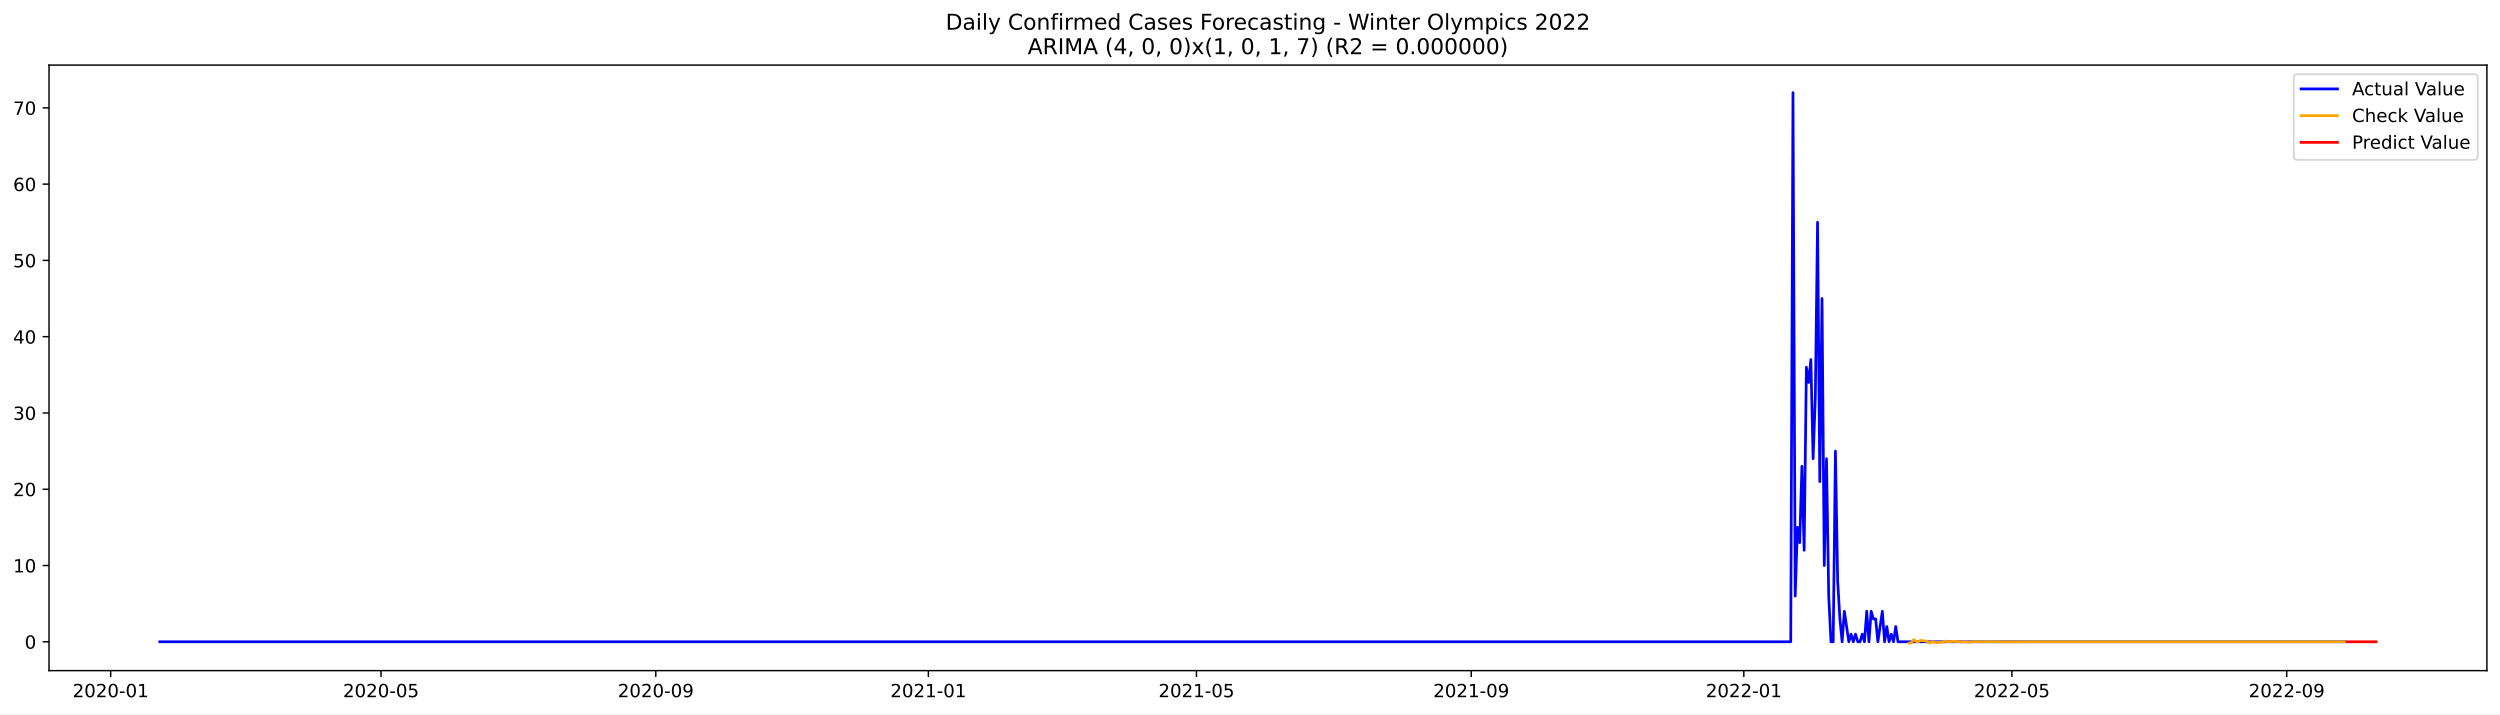
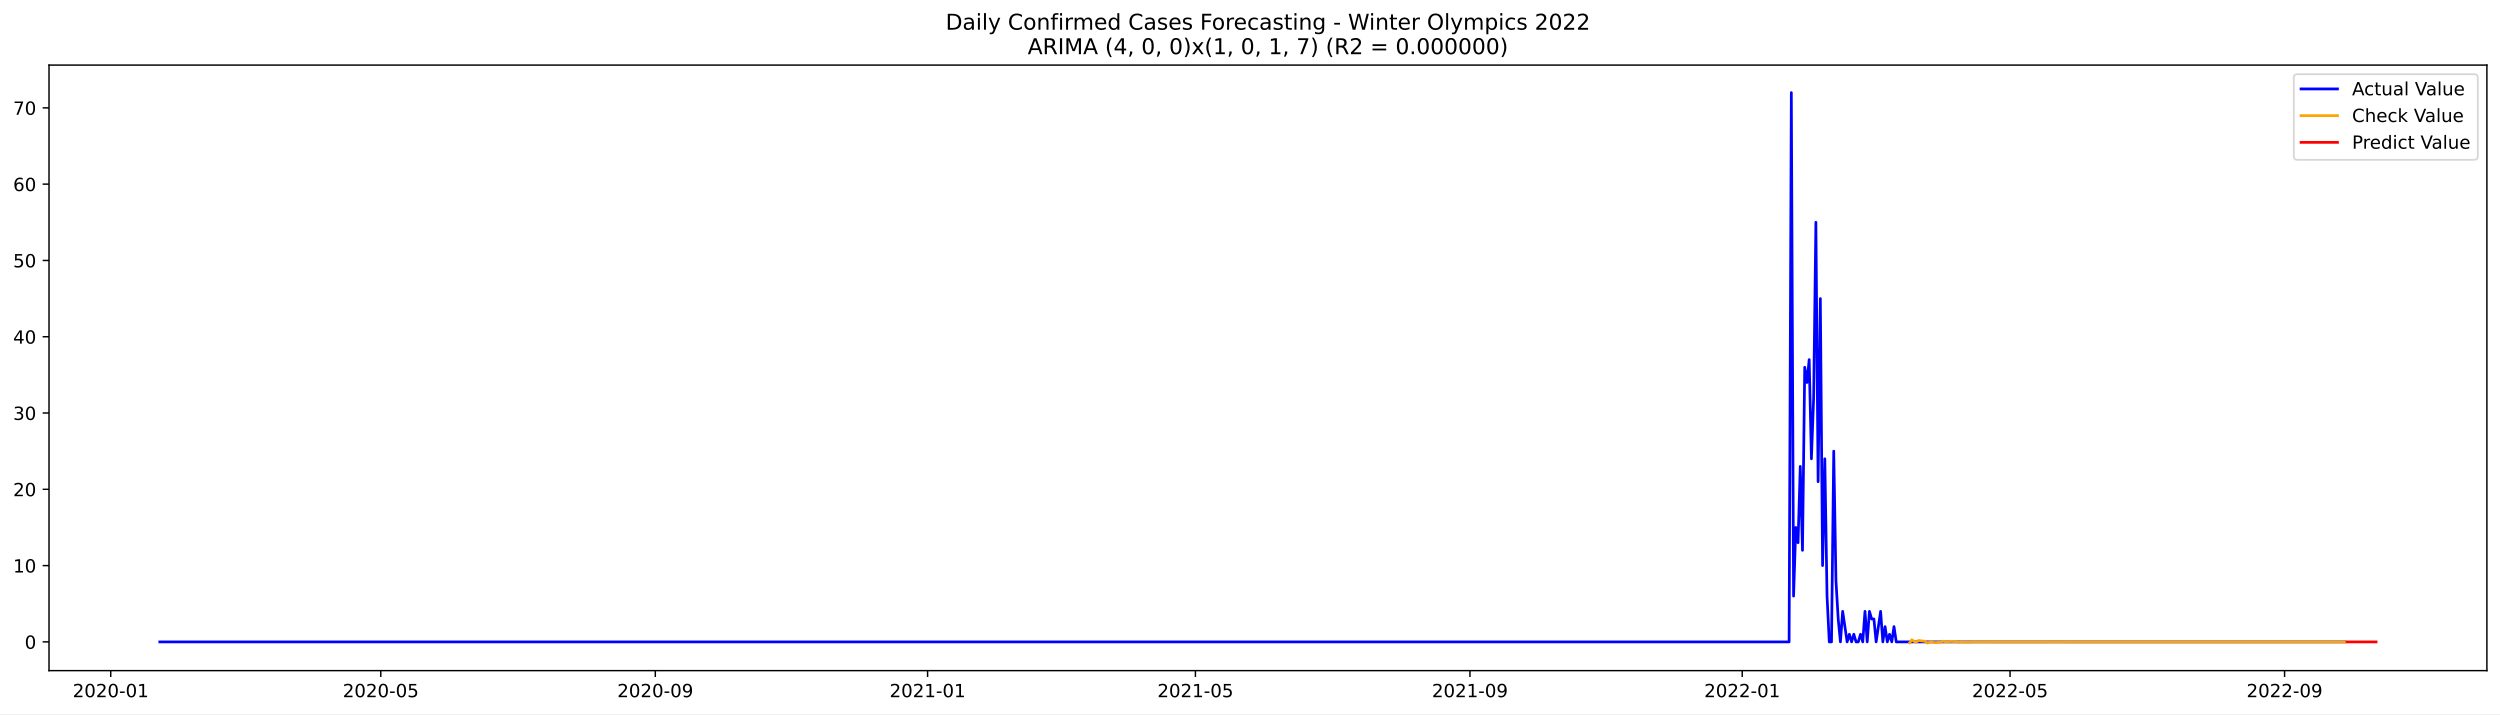
<svg xmlns="http://www.w3.org/2000/svg" xmlns:xlink="http://www.w3.org/1999/xlink" width="1373.325pt" height="392.274pt" viewBox="0 0 1373.325 392.274" version="1.1">
  <defs>
    <style type="text/css">*{stroke-linejoin: round; stroke-linecap: butt}</style>
  </defs>
  <g id="figure_1">
    <g id="patch_1">
      <path d="M 0 392.274  L 1373.325 392.274  L 1373.325 0  L 0 0  z " style="fill: #ffffff" />
    </g>
    <g id="axes_1">
      <g id="patch_2">
        <path d="M 26.925 368.396  L 1366.125 368.396  L 1366.125 35.755  L 26.925 35.755  z " style="fill: #ffffff" />
      </g>
      <g id="matplotlib.axis_1">
        <g id="xtick_1">
          <g id="line2d_1">
            <defs>
-               <path id="m268a7163e9" d="M 0 0  L 0 3.5  " style="stroke: #000000; stroke-width: 0.8" />
+               <path id="m9297138921" d="M 0 0  L 0 3.5  " style="stroke: #000000; stroke-width: 0.8" />
            </defs>
            <g>
-               <use xlink:href="#m268a7163e9" x="60.798" y="368.396" style="stroke: #000000; stroke-width: 0.8" />
+               <use xlink:href="#m9297138921" x="60.825" y="368.396" style="stroke: #000000; stroke-width: 0.8" />
            </g>
          </g>
          <g id="text_1">
-             <g transform="translate(39.90632 382.9939)scale(0.1 -0.1)">
+             <g transform="translate(39.93351 382.9939)scale(0.1 -0.1)">
              <defs>
                <path id="DejaVuSans-32" d="M 1228 531  L 3431 531  L 3431 0  L 469 0  L 469 531  Q 828 903 1448 1529  Q 2069 2156 2228 2338  Q 2531 2678 2651 2914  Q 2772 3150 2772 3378  Q 2772 3750 2511 3984  Q 2250 4219 1831 4219  Q 1534 4219 1204 4116  Q 875 4013 500 3803  L 500 4441  Q 881 4594 1212 4672  Q 1544 4750 1819 4750  Q 2544 4750 2975 4387  Q 3406 4025 3406 3419  Q 3406 3131 3298 2873  Q 3191 2616 2906 2266  Q 2828 2175 2409 1742  Q 1991 1309 1228 531  z " transform="scale(0.015625)" />
                <path id="DejaVuSans-30" d="M 2034 4250  Q 1547 4250 1301 3770  Q 1056 3291 1056 2328  Q 1056 1369 1301 889  Q 1547 409 2034 409  Q 2525 409 2770 889  Q 3016 1369 3016 2328  Q 3016 3291 2770 3770  Q 2525 4250 2034 4250  z M 2034 4750  Q 2819 4750 3233 4129  Q 3647 3509 3647 2328  Q 3647 1150 3233 529  Q 2819 -91 2034 -91  Q 1250 -91 836 529  Q 422 1150 422 2328  Q 422 3509 836 4129  Q 1250 4750 2034 4750  z " transform="scale(0.015625)" />
                <path id="DejaVuSans-2d" d="M 313 2009  L 1997 2009  L 1997 1497  L 313 1497  L 313 2009  z " transform="scale(0.015625)" />
                <path id="DejaVuSans-31" d="M 794 531  L 1825 531  L 1825 4091  L 703 3866  L 703 4441  L 1819 4666  L 2450 4666  L 2450 531  L 3481 531  L 3481 0  L 794 0  L 794 531  z " transform="scale(0.015625)" />
              </defs>
              <use xlink:href="#DejaVuSans-32" />
              <use xlink:href="#DejaVuSans-30" x="63.623" />
              <use xlink:href="#DejaVuSans-32" x="127.246" />
              <use xlink:href="#DejaVuSans-30" x="190.869" />
              <use xlink:href="#DejaVuSans-2d" x="254.492" />
              <use xlink:href="#DejaVuSans-30" x="290.576" />
              <use xlink:href="#DejaVuSans-31" x="354.199" />
            </g>
          </g>
        </g>
        <g id="xtick_2">
          <g id="line2d_2">
            <g>
-               <use xlink:href="#m268a7163e9" x="209.298" y="368.396" style="stroke: #000000; stroke-width: 0.8" />
+               <use xlink:href="#m9297138921" x="209.175" y="368.396" style="stroke: #000000; stroke-width: 0.8" />
            </g>
          </g>
          <g id="text_2">
-             <g transform="translate(188.4063 382.9939)scale(0.1 -0.1)">
+             <g transform="translate(188.284 382.9939)scale(0.1 -0.1)">
              <defs>
                <path id="DejaVuSans-35" d="M 691 4666  L 3169 4666  L 3169 4134  L 1269 4134  L 1269 2991  Q 1406 3038 1543 3061  Q 1681 3084 1819 3084  Q 2600 3084 3056 2656  Q 3513 2228 3513 1497  Q 3513 744 3044 326  Q 2575 -91 1722 -91  Q 1428 -91 1123 -41  Q 819 9 494 109  L 494 744  Q 775 591 1075 516  Q 1375 441 1709 441  Q 2250 441 2565 725  Q 2881 1009 2881 1497  Q 2881 1984 2565 2268  Q 2250 2553 1709 2553  Q 1456 2553 1204 2497  Q 953 2441 691 2322  L 691 4666  z " transform="scale(0.015625)" />
              </defs>
              <use xlink:href="#DejaVuSans-32" />
              <use xlink:href="#DejaVuSans-30" x="63.623" />
              <use xlink:href="#DejaVuSans-32" x="127.246" />
              <use xlink:href="#DejaVuSans-30" x="190.869" />
              <use xlink:href="#DejaVuSans-2d" x="254.492" />
              <use xlink:href="#DejaVuSans-30" x="290.576" />
              <use xlink:href="#DejaVuSans-35" x="354.199" />
            </g>
          </g>
        </g>
        <g id="xtick_3">
          <g id="line2d_3">
            <g>
-               <use xlink:href="#m268a7163e9" x="360.252" y="368.396" style="stroke: #000000; stroke-width: 0.8" />
+               <use xlink:href="#m9297138921" x="359.978" y="368.396" style="stroke: #000000; stroke-width: 0.8" />
            </g>
          </g>
          <g id="text_3">
-             <g transform="translate(339.3609 382.9939)scale(0.1 -0.1)">
+             <g transform="translate(339.0865 382.9939)scale(0.1 -0.1)">
              <defs>
                <path id="DejaVuSans-39" d="M 703 97  L 703 672  Q 941 559 1184 500  Q 1428 441 1663 441  Q 2288 441 2617 861  Q 2947 1281 2994 2138  Q 2813 1869 2534 1725  Q 2256 1581 1919 1581  Q 1219 1581 811 2004  Q 403 2428 403 3163  Q 403 3881 828 4315  Q 1253 4750 1959 4750  Q 2769 4750 3195 4129  Q 3622 3509 3622 2328  Q 3622 1225 3098 567  Q 2575 -91 1691 -91  Q 1453 -91 1209 -44  Q 966 3 703 97  z M 1959 2075  Q 2384 2075 2632 2365  Q 2881 2656 2881 3163  Q 2881 3666 2632 3958  Q 2384 4250 1959 4250  Q 1534 4250 1286 3958  Q 1038 3666 1038 3163  Q 1038 2656 1286 2365  Q 1534 2075 1959 2075  z " transform="scale(0.015625)" />
              </defs>
              <use xlink:href="#DejaVuSans-32" />
              <use xlink:href="#DejaVuSans-30" x="63.623" />
              <use xlink:href="#DejaVuSans-32" x="127.246" />
              <use xlink:href="#DejaVuSans-30" x="190.869" />
              <use xlink:href="#DejaVuSans-2d" x="254.492" />
              <use xlink:href="#DejaVuSans-30" x="290.576" />
              <use xlink:href="#DejaVuSans-39" x="354.199" />
            </g>
          </g>
        </g>
        <g id="xtick_4">
          <g id="line2d_4">
            <g>
-               <use xlink:href="#m268a7163e9" x="509.98" y="368.396" style="stroke: #000000; stroke-width: 0.8" />
+               <use xlink:href="#m9297138921" x="509.554" y="368.396" style="stroke: #000000; stroke-width: 0.8" />
            </g>
          </g>
          <g id="text_4">
-             <g transform="translate(489.0881 382.9939)scale(0.1 -0.1)">
+             <g transform="translate(488.663 382.9939)scale(0.1 -0.1)">
              <use xlink:href="#DejaVuSans-32" />
              <use xlink:href="#DejaVuSans-30" x="63.623" />
              <use xlink:href="#DejaVuSans-32" x="127.246" />
              <use xlink:href="#DejaVuSans-31" x="190.869" />
              <use xlink:href="#DejaVuSans-2d" x="254.492" />
              <use xlink:href="#DejaVuSans-30" x="290.576" />
              <use xlink:href="#DejaVuSans-31" x="354.199" />
            </g>
          </g>
        </g>
        <g id="xtick_5">
          <g id="line2d_5">
            <g>
-               <use xlink:href="#m268a7163e9" x="657.252" y="368.396" style="stroke: #000000; stroke-width: 0.8" />
+               <use xlink:href="#m9297138921" x="656.679" y="368.396" style="stroke: #000000; stroke-width: 0.8" />
            </g>
          </g>
          <g id="text_5">
-             <g transform="translate(636.3609 382.9939)scale(0.1 -0.1)">
+             <g transform="translate(635.7874 382.9939)scale(0.1 -0.1)">
              <use xlink:href="#DejaVuSans-32" />
              <use xlink:href="#DejaVuSans-30" x="63.623" />
              <use xlink:href="#DejaVuSans-32" x="127.246" />
              <use xlink:href="#DejaVuSans-31" x="190.869" />
              <use xlink:href="#DejaVuSans-2d" x="254.492" />
              <use xlink:href="#DejaVuSans-30" x="290.576" />
              <use xlink:href="#DejaVuSans-35" x="354.199" />
            </g>
          </g>
        </g>
        <g id="xtick_6">
          <g id="line2d_6">
            <g>
-               <use xlink:href="#m268a7163e9" x="808.207" y="368.396" style="stroke: #000000; stroke-width: 0.8" />
+               <use xlink:href="#m9297138921" x="807.481" y="368.396" style="stroke: #000000; stroke-width: 0.8" />
            </g>
          </g>
          <g id="text_6">
-             <g transform="translate(787.3154 382.9939)scale(0.1 -0.1)">
+             <g transform="translate(786.5899 382.9939)scale(0.1 -0.1)">
              <use xlink:href="#DejaVuSans-32" />
              <use xlink:href="#DejaVuSans-30" x="63.623" />
              <use xlink:href="#DejaVuSans-32" x="127.246" />
              <use xlink:href="#DejaVuSans-31" x="190.869" />
              <use xlink:href="#DejaVuSans-2d" x="254.492" />
              <use xlink:href="#DejaVuSans-30" x="290.576" />
              <use xlink:href="#DejaVuSans-39" x="354.199" />
            </g>
          </g>
        </g>
        <g id="xtick_7">
          <g id="line2d_7">
            <g>
-               <use xlink:href="#m268a7163e9" x="957.934" y="368.396" style="stroke: #000000; stroke-width: 0.8" />
+               <use xlink:href="#m9297138921" x="957.058" y="368.396" style="stroke: #000000; stroke-width: 0.8" />
            </g>
          </g>
          <g id="text_7">
-             <g transform="translate(937.0427 382.9939)scale(0.1 -0.1)">
+             <g transform="translate(936.1664 382.9939)scale(0.1 -0.1)">
              <use xlink:href="#DejaVuSans-32" />
              <use xlink:href="#DejaVuSans-30" x="63.623" />
              <use xlink:href="#DejaVuSans-32" x="127.246" />
              <use xlink:href="#DejaVuSans-32" x="190.869" />
              <use xlink:href="#DejaVuSans-2d" x="254.492" />
              <use xlink:href="#DejaVuSans-30" x="290.576" />
              <use xlink:href="#DejaVuSans-31" x="354.199" />
            </g>
          </g>
        </g>
        <g id="xtick_8">
          <g id="line2d_8">
            <g>
-               <use xlink:href="#m268a7163e9" x="1105.207" y="368.396" style="stroke: #000000; stroke-width: 0.8" />
+               <use xlink:href="#m9297138921" x="1104.182" y="368.396" style="stroke: #000000; stroke-width: 0.8" />
            </g>
          </g>
          <g id="text_8">
-             <g transform="translate(1084.315 382.9939)scale(0.1 -0.1)">
+             <g transform="translate(1083.291 382.9939)scale(0.1 -0.1)">
              <use xlink:href="#DejaVuSans-32" />
              <use xlink:href="#DejaVuSans-30" x="63.623" />
              <use xlink:href="#DejaVuSans-32" x="127.246" />
              <use xlink:href="#DejaVuSans-32" x="190.869" />
              <use xlink:href="#DejaVuSans-2d" x="254.492" />
              <use xlink:href="#DejaVuSans-30" x="290.576" />
              <use xlink:href="#DejaVuSans-35" x="354.199" />
            </g>
          </g>
        </g>
        <g id="xtick_9">
          <g id="line2d_9">
            <g>
-               <use xlink:href="#m268a7163e9" x="1256.161" y="368.396" style="stroke: #000000; stroke-width: 0.8" />
+               <use xlink:href="#m9297138921" x="1254.985" y="368.396" style="stroke: #000000; stroke-width: 0.8" />
            </g>
          </g>
          <g id="text_9">
-             <g transform="translate(1235.27 382.9939)scale(0.1 -0.1)">
+             <g transform="translate(1234.093 382.9939)scale(0.1 -0.1)">
              <use xlink:href="#DejaVuSans-32" />
              <use xlink:href="#DejaVuSans-30" x="63.623" />
              <use xlink:href="#DejaVuSans-32" x="127.246" />
              <use xlink:href="#DejaVuSans-32" x="190.869" />
              <use xlink:href="#DejaVuSans-2d" x="254.492" />
              <use xlink:href="#DejaVuSans-30" x="290.576" />
              <use xlink:href="#DejaVuSans-39" x="354.199" />
            </g>
          </g>
        </g>
      </g>
      <g id="matplotlib.axis_2">
        <g id="ytick_1">
          <g id="line2d_10">
            <defs>
-               <path id="mb156b4656b" d="M 0 0  L -3.5 0  " style="stroke: #000000; stroke-width: 0.8" />
+               <path id="m7c5bbe3d5b" d="M 0 0  L -3.5 0  " style="stroke: #000000; stroke-width: 0.8" />
            </defs>
            <g>
-               <use xlink:href="#mb156b4656b" x="26.925" y="352.552" style="stroke: #000000; stroke-width: 0.8" />
+               <use xlink:href="#m7c5bbe3d5b" x="26.925" y="352.602" style="stroke: #000000; stroke-width: 0.8" />
            </g>
          </g>
          <g id="text_10">
-             <g transform="translate(13.5625 356.3516)scale(0.1 -0.1)">
+             <g transform="translate(13.5625 356.4015)scale(0.1 -0.1)">
              <use xlink:href="#DejaVuSans-30" />
            </g>
          </g>
        </g>
        <g id="ytick_2">
          <g id="line2d_11">
            <g>
-               <use xlink:href="#mb156b4656b" x="26.925" y="310.653" style="stroke: #000000; stroke-width: 0.8" />
+               <use xlink:href="#m7c5bbe3d5b" x="26.925" y="310.696" style="stroke: #000000; stroke-width: 0.8" />
            </g>
          </g>
          <g id="text_11">
-             <g transform="translate(7.2 314.452)scale(0.1 -0.1)">
+             <g transform="translate(7.2 314.495)scale(0.1 -0.1)">
              <use xlink:href="#DejaVuSans-31" />
              <use xlink:href="#DejaVuSans-30" x="63.623" />
            </g>
          </g>
        </g>
        <g id="ytick_3">
          <g id="line2d_12">
            <g>
-               <use xlink:href="#mb156b4656b" x="26.925" y="268.753" style="stroke: #000000; stroke-width: 0.8" />
+               <use xlink:href="#m7c5bbe3d5b" x="26.925" y="268.789" style="stroke: #000000; stroke-width: 0.8" />
            </g>
          </g>
          <g id="text_12">
-             <g transform="translate(7.2 272.5525)scale(0.1 -0.1)">
+             <g transform="translate(7.2 272.5885)scale(0.1 -0.1)">
              <use xlink:href="#DejaVuSans-32" />
              <use xlink:href="#DejaVuSans-30" x="63.623" />
            </g>
          </g>
        </g>
        <g id="ytick_4">
          <g id="line2d_13">
            <g>
-               <use xlink:href="#mb156b4656b" x="26.925" y="226.854" style="stroke: #000000; stroke-width: 0.8" />
+               <use xlink:href="#m7c5bbe3d5b" x="26.925" y="226.883" style="stroke: #000000; stroke-width: 0.8" />
            </g>
          </g>
          <g id="text_13">
-             <g transform="translate(7.2 230.6529)scale(0.1 -0.1)">
+             <g transform="translate(7.2 230.682)scale(0.1 -0.1)">
              <defs>
                <path id="DejaVuSans-33" d="M 2597 2516  Q 3050 2419 3304 2112  Q 3559 1806 3559 1356  Q 3559 666 3084 287  Q 2609 -91 1734 -91  Q 1441 -91 1130 -33  Q 819 25 488 141  L 488 750  Q 750 597 1062 519  Q 1375 441 1716 441  Q 2309 441 2620 675  Q 2931 909 2931 1356  Q 2931 1769 2642 2001  Q 2353 2234 1838 2234  L 1294 2234  L 1294 2753  L 1863 2753  Q 2328 2753 2575 2939  Q 2822 3125 2822 3475  Q 2822 3834 2567 4026  Q 2313 4219 1838 4219  Q 1578 4219 1281 4162  Q 984 4106 628 3988  L 628 4550  Q 988 4650 1302 4700  Q 1616 4750 1894 4750  Q 2613 4750 3031 4423  Q 3450 4097 3450 3541  Q 3450 3153 3228 2886  Q 3006 2619 2597 2516  z " transform="scale(0.015625)" />
              </defs>
              <use xlink:href="#DejaVuSans-33" />
              <use xlink:href="#DejaVuSans-30" x="63.623" />
            </g>
          </g>
        </g>
        <g id="ytick_5">
          <g id="line2d_14">
            <g>
-               <use xlink:href="#mb156b4656b" x="26.925" y="184.954" style="stroke: #000000; stroke-width: 0.8" />
+               <use xlink:href="#m7c5bbe3d5b" x="26.925" y="184.976" style="stroke: #000000; stroke-width: 0.8" />
            </g>
          </g>
          <g id="text_14">
-             <g transform="translate(7.2 188.7533)scale(0.1 -0.1)">
+             <g transform="translate(7.2 188.7755)scale(0.1 -0.1)">
              <defs>
                <path id="DejaVuSans-34" d="M 2419 4116  L 825 1625  L 2419 1625  L 2419 4116  z M 2253 4666  L 3047 4666  L 3047 1625  L 3713 1625  L 3713 1100  L 3047 1100  L 3047 0  L 2419 0  L 2419 1100  L 313 1100  L 313 1709  L 2253 4666  z " transform="scale(0.015625)" />
              </defs>
              <use xlink:href="#DejaVuSans-34" />
              <use xlink:href="#DejaVuSans-30" x="63.623" />
            </g>
          </g>
        </g>
        <g id="ytick_6">
          <g id="line2d_15">
            <g>
-               <use xlink:href="#mb156b4656b" x="26.925" y="143.055" style="stroke: #000000; stroke-width: 0.8" />
+               <use xlink:href="#m7c5bbe3d5b" x="26.925" y="143.07" style="stroke: #000000; stroke-width: 0.8" />
            </g>
          </g>
          <g id="text_15">
-             <g transform="translate(7.2 146.8538)scale(0.1 -0.1)">
+             <g transform="translate(7.2 146.869)scale(0.1 -0.1)">
              <use xlink:href="#DejaVuSans-35" />
              <use xlink:href="#DejaVuSans-30" x="63.623" />
            </g>
          </g>
        </g>
        <g id="ytick_7">
          <g id="line2d_16">
            <g>
-               <use xlink:href="#mb156b4656b" x="26.925" y="101.155" style="stroke: #000000; stroke-width: 0.8" />
+               <use xlink:href="#m7c5bbe3d5b" x="26.925" y="101.163" style="stroke: #000000; stroke-width: 0.8" />
            </g>
          </g>
          <g id="text_16">
-             <g transform="translate(7.2 104.9542)scale(0.1 -0.1)">
+             <g transform="translate(7.2 104.9625)scale(0.1 -0.1)">
              <defs>
                <path id="DejaVuSans-36" d="M 2113 2584  Q 1688 2584 1439 2293  Q 1191 2003 1191 1497  Q 1191 994 1439 701  Q 1688 409 2113 409  Q 2538 409 2786 701  Q 3034 994 3034 1497  Q 3034 2003 2786 2293  Q 2538 2584 2113 2584  z M 3366 4563  L 3366 3988  Q 3128 4100 2886 4159  Q 2644 4219 2406 4219  Q 1781 4219 1451 3797  Q 1122 3375 1075 2522  Q 1259 2794 1537 2939  Q 1816 3084 2150 3084  Q 2853 3084 3261 2657  Q 3669 2231 3669 1497  Q 3669 778 3244 343  Q 2819 -91 2113 -91  Q 1303 -91 875 529  Q 447 1150 447 2328  Q 447 3434 972 4092  Q 1497 4750 2381 4750  Q 2619 4750 2861 4703  Q 3103 4656 3366 4563  z " transform="scale(0.015625)" />
              </defs>
              <use xlink:href="#DejaVuSans-36" />
              <use xlink:href="#DejaVuSans-30" x="63.623" />
            </g>
          </g>
        </g>
        <g id="ytick_8">
          <g id="line2d_17">
            <g>
-               <use xlink:href="#mb156b4656b" x="26.925" y="59.255" style="stroke: #000000; stroke-width: 0.8" />
+               <use xlink:href="#m7c5bbe3d5b" x="26.925" y="59.257" style="stroke: #000000; stroke-width: 0.8" />
            </g>
          </g>
          <g id="text_17">
-             <g transform="translate(7.2 63.05463)scale(0.1 -0.1)">
+             <g transform="translate(7.2 63.05602)scale(0.1 -0.1)">
              <defs>
                <path id="DejaVuSans-37" d="M 525 4666  L 3525 4666  L 3525 4397  L 1831 0  L 1172 0  L 2766 4134  L 525 4134  L 525 4666  z " transform="scale(0.015625)" />
              </defs>
              <use xlink:href="#DejaVuSans-37" />
              <use xlink:href="#DejaVuSans-30" x="63.623" />
            </g>
          </g>
        </g>
      </g>
      <g id="line2d_18">
-         <path d="M 87.798 352.552  L 983.707 352.552  L 984.934 50.876  L 986.161 327.413  L 987.389 289.703  L 988.616 298.083  L 989.843 256.183  L 991.07 302.273  L 992.298 201.714  L 993.525 210.094  L 994.752 197.524  L 995.98 251.993  L 997.207 218.474  L 998.434 122.105  L 999.661 264.563  L 1000.889 164.004  L 1002.116 310.653  L 1003.343 251.993  L 1004.57 327.413  L 1005.798 352.552  L 1007.025 352.552  L 1008.252 247.803  L 1009.48 319.033  L 1010.707 339.983  L 1011.934 352.552  L 1013.161 335.793  L 1015.616 352.552  L 1016.843 348.362  L 1018.07 352.552  L 1019.298 348.362  L 1020.525 352.552  L 1021.752 352.552  L 1022.98 348.362  L 1024.207 352.552  L 1025.434 335.793  L 1026.661 352.552  L 1027.889 335.793  L 1029.116 339.983  L 1030.343 339.983  L 1031.57 352.552  L 1034.025 335.793  L 1035.252 352.552  L 1036.48 344.172  L 1037.707 352.552  L 1038.934 348.362  L 1040.161 352.552  L 1041.389 344.172  L 1042.616 352.552  L 1288.07 352.552  L 1288.07 352.552  " clip-path="url(#p3a7ae4170e)" style="fill: none; stroke: #0000ff; stroke-width: 1.5; stroke-linecap: square" />
+         <path d="M 87.798 352.602  L 982.805 352.602  L 984.031 50.876  L 985.257 327.458  L 986.483 289.743  L 987.709 298.124  L 988.935 256.217  L 990.161 302.314  L 991.387 201.739  L 992.613 210.12  L 993.839 197.548  L 995.065 252.027  L 996.291 218.501  L 997.517 122.117  L 998.743 264.599  L 999.969 164.023  L 1001.195 310.696  L 1002.421 252.027  L 1003.647 327.458  L 1004.873 352.602  L 1006.099 352.602  L 1007.325 247.836  L 1008.551 319.077  L 1009.777 340.03  L 1011.003 352.602  L 1012.229 335.84  L 1014.682 352.602  L 1015.908 348.412  L 1017.134 352.602  L 1018.36 348.412  L 1019.586 352.602  L 1020.812 352.602  L 1022.038 348.412  L 1023.264 352.602  L 1024.49 335.84  L 1025.716 352.602  L 1026.942 335.84  L 1028.168 340.03  L 1029.394 340.03  L 1030.62 352.602  L 1033.072 335.84  L 1034.298 352.602  L 1035.524 344.221  L 1036.75 352.602  L 1037.976 348.412  L 1039.202 352.602  L 1040.428 344.221  L 1041.654 352.602  L 1288.088 352.602  L 1288.088 352.602  " clip-path="url(#pd850bc93b5)" style="fill: none; stroke: #0000ff; stroke-width: 1.5; stroke-linecap: square" />
      </g>
      <g id="line2d_19">
-         <path d="M 1048.752 353.276  L 1049.98 353.081  L 1051.207 351.374  L 1052.434 352.33  L 1053.661 352.647  L 1054.889 351.792  L 1058.57 352.25  L 1059.798 353.225  L 1061.025 352.68  L 1062.252 352.498  L 1063.48 352.987  L 1067.161 352.725  L 1068.389 352.168  L 1069.616 352.48  L 1070.843 352.583  L 1072.07 352.304  L 1075.752 352.454  L 1076.98 352.772  L 1078.207 352.594  L 1079.434 352.535  L 1080.661 352.694  L 1084.343 352.609  L 1085.57 352.427  L 1088.025 352.562  L 1090.48 352.484  L 1100.298 352.578  L 1124.843 352.545  L 1180.07 352.553  L 1288.07 352.552  L 1288.07 352.552  " clip-path="url(#p3a7ae4170e)" style="fill: none; stroke: #ffa500; stroke-width: 1.5; stroke-linecap: square" />
+         <path d="M 1049.011 353.131  L 1050.237 351.424  L 1051.463 352.38  L 1052.689 352.697  L 1053.915 351.842  L 1057.593 352.3  L 1058.819 353.276  L 1060.045 352.73  L 1061.271 352.548  L 1062.497 353.037  L 1066.175 352.775  L 1067.401 352.218  L 1068.627 352.53  L 1069.853 352.633  L 1071.079 352.354  L 1074.757 352.504  L 1075.983 352.822  L 1077.209 352.644  L 1078.435 352.585  L 1079.662 352.744  L 1083.34 352.659  L 1084.566 352.477  L 1087.018 352.612  L 1089.47 352.534  L 1099.278 352.627  L 1123.799 352.595  L 1178.97 352.603  L 1288.088 352.602  L 1288.088 352.602  " clip-path="url(#pd850bc93b5)" style="fill: none; stroke: #ffa500; stroke-width: 1.5; stroke-linecap: square" />
      </g>
      <g id="line2d_20">
-         <path d="M 1289.298 352.552  L 1290.525 352.552  L 1291.752 352.552  L 1292.98 352.552  L 1294.207 352.552  L 1295.434 352.552  L 1296.661 352.552  L 1297.889 352.552  L 1299.116 352.552  L 1300.343 352.552  L 1301.57 352.552  L 1302.798 352.552  L 1304.025 352.552  L 1305.252 352.552  " clip-path="url(#p3a7ae4170e)" style="fill: none; stroke: #ff0000; stroke-width: 1.5; stroke-linecap: square" />
+         <path d="M 1289.314 352.602  L 1290.54 352.602  L 1291.766 352.602  L 1292.992 352.602  L 1294.218 352.602  L 1295.444 352.602  L 1296.67 352.602  L 1297.896 352.602  L 1299.122 352.602  L 1300.348 352.602  L 1301.574 352.602  L 1302.8 352.602  L 1304.026 352.602  L 1305.252 352.602  " clip-path="url(#pd850bc93b5)" style="fill: none; stroke: #ff0000; stroke-width: 1.5; stroke-linecap: square" />
      </g>
      <g id="patch_3">
        <path d="M 26.925 368.396  L 26.925 35.755  " style="fill: none; stroke: #000000; stroke-width: 0.8; stroke-linejoin: miter; stroke-linecap: square" />
      </g>
      <g id="patch_4">
        <path d="M 1366.125 368.396  L 1366.125 35.755  " style="fill: none; stroke: #000000; stroke-width: 0.8; stroke-linejoin: miter; stroke-linecap: square" />
      </g>
      <g id="patch_5">
        <path d="M 26.925 368.396  L 1366.125 368.396  " style="fill: none; stroke: #000000; stroke-width: 0.8; stroke-linejoin: miter; stroke-linecap: square" />
      </g>
      <g id="patch_6">
        <path d="M 26.925 35.755  L 1366.125 35.755  " style="fill: none; stroke: #000000; stroke-width: 0.8; stroke-linejoin: miter; stroke-linecap: square" />
      </g>
      <g id="text_18">
        <g transform="translate(519.4772 16.31812)scale(0.12 -0.12)">
          <defs>
            <path id="DejaVuSans-44" d="M 1259 4147  L 1259 519  L 2022 519  Q 2988 519 3436 956  Q 3884 1394 3884 2338  Q 3884 3275 3436 3711  Q 2988 4147 2022 4147  L 1259 4147  z M 628 4666  L 1925 4666  Q 3281 4666 3915 4102  Q 4550 3538 4550 2338  Q 4550 1131 3912 565  Q 3275 0 1925 0  L 628 0  L 628 4666  z " transform="scale(0.015625)" />
            <path id="DejaVuSans-61" d="M 2194 1759  Q 1497 1759 1228 1600  Q 959 1441 959 1056  Q 959 750 1161 570  Q 1363 391 1709 391  Q 2188 391 2477 730  Q 2766 1069 2766 1631  L 2766 1759  L 2194 1759  z M 3341 1997  L 3341 0  L 2766 0  L 2766 531  Q 2569 213 2275 61  Q 1981 -91 1556 -91  Q 1019 -91 701 211  Q 384 513 384 1019  Q 384 1609 779 1909  Q 1175 2209 1959 2209  L 2766 2209  L 2766 2266  Q 2766 2663 2505 2880  Q 2244 3097 1772 3097  Q 1472 3097 1187 3025  Q 903 2953 641 2809  L 641 3341  Q 956 3463 1253 3523  Q 1550 3584 1831 3584  Q 2591 3584 2966 3190  Q 3341 2797 3341 1997  z " transform="scale(0.015625)" />
            <path id="DejaVuSans-69" d="M 603 3500  L 1178 3500  L 1178 0  L 603 0  L 603 3500  z M 603 4863  L 1178 4863  L 1178 4134  L 603 4134  L 603 4863  z " transform="scale(0.015625)" />
            <path id="DejaVuSans-6c" d="M 603 4863  L 1178 4863  L 1178 0  L 603 0  L 603 4863  z " transform="scale(0.015625)" />
            <path id="DejaVuSans-79" d="M 2059 -325  Q 1816 -950 1584 -1140  Q 1353 -1331 966 -1331  L 506 -1331  L 506 -850  L 844 -850  Q 1081 -850 1212 -737  Q 1344 -625 1503 -206  L 1606 56  L 191 3500  L 800 3500  L 1894 763  L 2988 3500  L 3597 3500  L 2059 -325  z " transform="scale(0.015625)" />
            <path id="DejaVuSans-20" transform="scale(0.015625)" />
            <path id="DejaVuSans-43" d="M 4122 4306  L 4122 3641  Q 3803 3938 3442 4084  Q 3081 4231 2675 4231  Q 1875 4231 1450 3742  Q 1025 3253 1025 2328  Q 1025 1406 1450 917  Q 1875 428 2675 428  Q 3081 428 3442 575  Q 3803 722 4122 1019  L 4122 359  Q 3791 134 3420 21  Q 3050 -91 2638 -91  Q 1578 -91 968 557  Q 359 1206 359 2328  Q 359 3453 968 4101  Q 1578 4750 2638 4750  Q 3056 4750 3426 4639  Q 3797 4528 4122 4306  z " transform="scale(0.015625)" />
            <path id="DejaVuSans-6f" d="M 1959 3097  Q 1497 3097 1228 2736  Q 959 2375 959 1747  Q 959 1119 1226 758  Q 1494 397 1959 397  Q 2419 397 2687 759  Q 2956 1122 2956 1747  Q 2956 2369 2687 2733  Q 2419 3097 1959 3097  z M 1959 3584  Q 2709 3584 3137 3096  Q 3566 2609 3566 1747  Q 3566 888 3137 398  Q 2709 -91 1959 -91  Q 1206 -91 779 398  Q 353 888 353 1747  Q 353 2609 779 3096  Q 1206 3584 1959 3584  z " transform="scale(0.015625)" />
            <path id="DejaVuSans-6e" d="M 3513 2113  L 3513 0  L 2938 0  L 2938 2094  Q 2938 2591 2744 2837  Q 2550 3084 2163 3084  Q 1697 3084 1428 2787  Q 1159 2491 1159 1978  L 1159 0  L 581 0  L 581 3500  L 1159 3500  L 1159 2956  Q 1366 3272 1645 3428  Q 1925 3584 2291 3584  Q 2894 3584 3203 3211  Q 3513 2838 3513 2113  z " transform="scale(0.015625)" />
            <path id="DejaVuSans-66" d="M 2375 4863  L 2375 4384  L 1825 4384  Q 1516 4384 1395 4259  Q 1275 4134 1275 3809  L 1275 3500  L 2222 3500  L 2222 3053  L 1275 3053  L 1275 0  L 697 0  L 697 3053  L 147 3053  L 147 3500  L 697 3500  L 697 3744  Q 697 4328 969 4595  Q 1241 4863 1831 4863  L 2375 4863  z " transform="scale(0.015625)" />
            <path id="DejaVuSans-72" d="M 2631 2963  Q 2534 3019 2420 3045  Q 2306 3072 2169 3072  Q 1681 3072 1420 2755  Q 1159 2438 1159 1844  L 1159 0  L 581 0  L 581 3500  L 1159 3500  L 1159 2956  Q 1341 3275 1631 3429  Q 1922 3584 2338 3584  Q 2397 3584 2469 3576  Q 2541 3569 2628 3553  L 2631 2963  z " transform="scale(0.015625)" />
            <path id="DejaVuSans-6d" d="M 3328 2828  Q 3544 3216 3844 3400  Q 4144 3584 4550 3584  Q 5097 3584 5394 3201  Q 5691 2819 5691 2113  L 5691 0  L 5113 0  L 5113 2094  Q 5113 2597 4934 2840  Q 4756 3084 4391 3084  Q 3944 3084 3684 2787  Q 3425 2491 3425 1978  L 3425 0  L 2847 0  L 2847 2094  Q 2847 2600 2669 2842  Q 2491 3084 2119 3084  Q 1678 3084 1418 2786  Q 1159 2488 1159 1978  L 1159 0  L 581 0  L 581 3500  L 1159 3500  L 1159 2956  Q 1356 3278 1631 3431  Q 1906 3584 2284 3584  Q 2666 3584 2933 3390  Q 3200 3197 3328 2828  z " transform="scale(0.015625)" />
            <path id="DejaVuSans-65" d="M 3597 1894  L 3597 1613  L 953 1613  Q 991 1019 1311 708  Q 1631 397 2203 397  Q 2534 397 2845 478  Q 3156 559 3463 722  L 3463 178  Q 3153 47 2828 -22  Q 2503 -91 2169 -91  Q 1331 -91 842 396  Q 353 884 353 1716  Q 353 2575 817 3079  Q 1281 3584 2069 3584  Q 2775 3584 3186 3129  Q 3597 2675 3597 1894  z M 3022 2063  Q 3016 2534 2758 2815  Q 2500 3097 2075 3097  Q 1594 3097 1305 2825  Q 1016 2553 972 2059  L 3022 2063  z " transform="scale(0.015625)" />
            <path id="DejaVuSans-64" d="M 2906 2969  L 2906 4863  L 3481 4863  L 3481 0  L 2906 0  L 2906 525  Q 2725 213 2448 61  Q 2172 -91 1784 -91  Q 1150 -91 751 415  Q 353 922 353 1747  Q 353 2572 751 3078  Q 1150 3584 1784 3584  Q 2172 3584 2448 3432  Q 2725 3281 2906 2969  z M 947 1747  Q 947 1113 1208 752  Q 1469 391 1925 391  Q 2381 391 2643 752  Q 2906 1113 2906 1747  Q 2906 2381 2643 2742  Q 2381 3103 1925 3103  Q 1469 3103 1208 2742  Q 947 2381 947 1747  z " transform="scale(0.015625)" />
            <path id="DejaVuSans-73" d="M 2834 3397  L 2834 2853  Q 2591 2978 2328 3040  Q 2066 3103 1784 3103  Q 1356 3103 1142 2972  Q 928 2841 928 2578  Q 928 2378 1081 2264  Q 1234 2150 1697 2047  L 1894 2003  Q 2506 1872 2764 1633  Q 3022 1394 3022 966  Q 3022 478 2636 193  Q 2250 -91 1575 -91  Q 1294 -91 989 -36  Q 684 19 347 128  L 347 722  Q 666 556 975 473  Q 1284 391 1588 391  Q 1994 391 2212 530  Q 2431 669 2431 922  Q 2431 1156 2273 1281  Q 2116 1406 1581 1522  L 1381 1569  Q 847 1681 609 1914  Q 372 2147 372 2553  Q 372 3047 722 3315  Q 1072 3584 1716 3584  Q 2034 3584 2315 3537  Q 2597 3491 2834 3397  z " transform="scale(0.015625)" />
            <path id="DejaVuSans-46" d="M 628 4666  L 3309 4666  L 3309 4134  L 1259 4134  L 1259 2759  L 3109 2759  L 3109 2228  L 1259 2228  L 1259 0  L 628 0  L 628 4666  z " transform="scale(0.015625)" />
            <path id="DejaVuSans-63" d="M 3122 3366  L 3122 2828  Q 2878 2963 2633 3030  Q 2388 3097 2138 3097  Q 1578 3097 1268 2742  Q 959 2388 959 1747  Q 959 1106 1268 751  Q 1578 397 2138 397  Q 2388 397 2633 464  Q 2878 531 3122 666  L 3122 134  Q 2881 22 2623 -34  Q 2366 -91 2075 -91  Q 1284 -91 818 406  Q 353 903 353 1747  Q 353 2603 823 3093  Q 1294 3584 2113 3584  Q 2378 3584 2631 3529  Q 2884 3475 3122 3366  z " transform="scale(0.015625)" />
            <path id="DejaVuSans-74" d="M 1172 4494  L 1172 3500  L 2356 3500  L 2356 3053  L 1172 3053  L 1172 1153  Q 1172 725 1289 603  Q 1406 481 1766 481  L 2356 481  L 2356 0  L 1766 0  Q 1100 0 847 248  Q 594 497 594 1153  L 594 3053  L 172 3053  L 172 3500  L 594 3500  L 594 4494  L 1172 4494  z " transform="scale(0.015625)" />
            <path id="DejaVuSans-67" d="M 2906 1791  Q 2906 2416 2648 2759  Q 2391 3103 1925 3103  Q 1463 3103 1205 2759  Q 947 2416 947 1791  Q 947 1169 1205 825  Q 1463 481 1925 481  Q 2391 481 2648 825  Q 2906 1169 2906 1791  z M 3481 434  Q 3481 -459 3084 -895  Q 2688 -1331 1869 -1331  Q 1566 -1331 1297 -1286  Q 1028 -1241 775 -1147  L 775 -588  Q 1028 -725 1275 -790  Q 1522 -856 1778 -856  Q 2344 -856 2625 -561  Q 2906 -266 2906 331  L 2906 616  Q 2728 306 2450 153  Q 2172 0 1784 0  Q 1141 0 747 490  Q 353 981 353 1791  Q 353 2603 747 3093  Q 1141 3584 1784 3584  Q 2172 3584 2450 3431  Q 2728 3278 2906 2969  L 2906 3500  L 3481 3500  L 3481 434  z " transform="scale(0.015625)" />
            <path id="DejaVuSans-57" d="M 213 4666  L 850 4666  L 1831 722  L 2809 4666  L 3519 4666  L 4500 722  L 5478 4666  L 6119 4666  L 4947 0  L 4153 0  L 3169 4050  L 2175 0  L 1381 0  L 213 4666  z " transform="scale(0.015625)" />
            <path id="DejaVuSans-4f" d="M 2522 4238  Q 1834 4238 1429 3725  Q 1025 3213 1025 2328  Q 1025 1447 1429 934  Q 1834 422 2522 422  Q 3209 422 3611 934  Q 4013 1447 4013 2328  Q 4013 3213 3611 3725  Q 3209 4238 2522 4238  z M 2522 4750  Q 3503 4750 4090 4092  Q 4678 3434 4678 2328  Q 4678 1225 4090 567  Q 3503 -91 2522 -91  Q 1538 -91 948 565  Q 359 1222 359 2328  Q 359 3434 948 4092  Q 1538 4750 2522 4750  z " transform="scale(0.015625)" />
            <path id="DejaVuSans-70" d="M 1159 525  L 1159 -1331  L 581 -1331  L 581 3500  L 1159 3500  L 1159 2969  Q 1341 3281 1617 3432  Q 1894 3584 2278 3584  Q 2916 3584 3314 3078  Q 3713 2572 3713 1747  Q 3713 922 3314 415  Q 2916 -91 2278 -91  Q 1894 -91 1617 61  Q 1341 213 1159 525  z M 3116 1747  Q 3116 2381 2855 2742  Q 2594 3103 2138 3103  Q 1681 3103 1420 2742  Q 1159 2381 1159 1747  Q 1159 1113 1420 752  Q 1681 391 2138 391  Q 2594 391 2855 752  Q 3116 1113 3116 1747  z " transform="scale(0.015625)" />
          </defs>
          <use xlink:href="#DejaVuSans-44" />
          <use xlink:href="#DejaVuSans-61" x="77.002" />
          <use xlink:href="#DejaVuSans-69" x="138.281" />
          <use xlink:href="#DejaVuSans-6c" x="166.064" />
          <use xlink:href="#DejaVuSans-79" x="193.848" />
          <use xlink:href="#DejaVuSans-20" x="253.027" />
          <use xlink:href="#DejaVuSans-43" x="284.814" />
          <use xlink:href="#DejaVuSans-6f" x="354.639" />
          <use xlink:href="#DejaVuSans-6e" x="415.82" />
          <use xlink:href="#DejaVuSans-66" x="479.199" />
          <use xlink:href="#DejaVuSans-69" x="514.404" />
          <use xlink:href="#DejaVuSans-72" x="542.188" />
          <use xlink:href="#DejaVuSans-6d" x="581.551" />
          <use xlink:href="#DejaVuSans-65" x="678.963" />
          <use xlink:href="#DejaVuSans-64" x="740.486" />
          <use xlink:href="#DejaVuSans-20" x="803.963" />
          <use xlink:href="#DejaVuSans-43" x="835.75" />
          <use xlink:href="#DejaVuSans-61" x="905.574" />
          <use xlink:href="#DejaVuSans-73" x="966.854" />
          <use xlink:href="#DejaVuSans-65" x="1018.953" />
          <use xlink:href="#DejaVuSans-73" x="1080.477" />
          <use xlink:href="#DejaVuSans-20" x="1132.576" />
          <use xlink:href="#DejaVuSans-46" x="1164.363" />
          <use xlink:href="#DejaVuSans-6f" x="1218.258" />
          <use xlink:href="#DejaVuSans-72" x="1279.439" />
          <use xlink:href="#DejaVuSans-65" x="1318.303" />
          <use xlink:href="#DejaVuSans-63" x="1379.826" />
          <use xlink:href="#DejaVuSans-61" x="1434.807" />
          <use xlink:href="#DejaVuSans-73" x="1496.086" />
          <use xlink:href="#DejaVuSans-74" x="1548.186" />
          <use xlink:href="#DejaVuSans-69" x="1587.395" />
          <use xlink:href="#DejaVuSans-6e" x="1615.178" />
          <use xlink:href="#DejaVuSans-67" x="1678.557" />
          <use xlink:href="#DejaVuSans-20" x="1742.033" />
          <use xlink:href="#DejaVuSans-2d" x="1773.82" />
          <use xlink:href="#DejaVuSans-20" x="1809.904" />
          <use xlink:href="#DejaVuSans-57" x="1841.691" />
          <use xlink:href="#DejaVuSans-69" x="1938.318" />
          <use xlink:href="#DejaVuSans-6e" x="1966.102" />
          <use xlink:href="#DejaVuSans-74" x="2029.48" />
          <use xlink:href="#DejaVuSans-65" x="2068.689" />
          <use xlink:href="#DejaVuSans-72" x="2130.213" />
          <use xlink:href="#DejaVuSans-20" x="2171.326" />
          <use xlink:href="#DejaVuSans-4f" x="2203.113" />
          <use xlink:href="#DejaVuSans-6c" x="2281.824" />
          <use xlink:href="#DejaVuSans-79" x="2309.607" />
          <use xlink:href="#DejaVuSans-6d" x="2368.787" />
          <use xlink:href="#DejaVuSans-70" x="2466.199" />
          <use xlink:href="#DejaVuSans-69" x="2529.676" />
          <use xlink:href="#DejaVuSans-63" x="2557.459" />
          <use xlink:href="#DejaVuSans-73" x="2612.439" />
          <use xlink:href="#DejaVuSans-20" x="2664.539" />
          <use xlink:href="#DejaVuSans-32" x="2696.326" />
          <use xlink:href="#DejaVuSans-30" x="2759.949" />
          <use xlink:href="#DejaVuSans-32" x="2823.572" />
          <use xlink:href="#DejaVuSans-32" x="2887.195" />
        </g>
        <g transform="translate(564.5409 29.7555)scale(0.12 -0.12)">
          <defs>
            <path id="DejaVuSans-41" d="M 2188 4044  L 1331 1722  L 3047 1722  L 2188 4044  z M 1831 4666  L 2547 4666  L 4325 0  L 3669 0  L 3244 1197  L 1141 1197  L 716 0  L 50 0  L 1831 4666  z " transform="scale(0.015625)" />
            <path id="DejaVuSans-52" d="M 2841 2188  Q 3044 2119 3236 1894  Q 3428 1669 3622 1275  L 4263 0  L 3584 0  L 2988 1197  Q 2756 1666 2539 1819  Q 2322 1972 1947 1972  L 1259 1972  L 1259 0  L 628 0  L 628 4666  L 2053 4666  Q 2853 4666 3247 4331  Q 3641 3997 3641 3322  Q 3641 2881 3436 2590  Q 3231 2300 2841 2188  z M 1259 4147  L 1259 2491  L 2053 2491  Q 2509 2491 2742 2702  Q 2975 2913 2975 3322  Q 2975 3731 2742 3939  Q 2509 4147 2053 4147  L 1259 4147  z " transform="scale(0.015625)" />
            <path id="DejaVuSans-49" d="M 628 4666  L 1259 4666  L 1259 0  L 628 0  L 628 4666  z " transform="scale(0.015625)" />
            <path id="DejaVuSans-4d" d="M 628 4666  L 1569 4666  L 2759 1491  L 3956 4666  L 4897 4666  L 4897 0  L 4281 0  L 4281 4097  L 3078 897  L 2444 897  L 1241 4097  L 1241 0  L 628 0  L 628 4666  z " transform="scale(0.015625)" />
            <path id="DejaVuSans-28" d="M 1984 4856  Q 1566 4138 1362 3434  Q 1159 2731 1159 2009  Q 1159 1288 1364 580  Q 1569 -128 1984 -844  L 1484 -844  Q 1016 -109 783 600  Q 550 1309 550 2009  Q 550 2706 781 3412  Q 1013 4119 1484 4856  L 1984 4856  z " transform="scale(0.015625)" />
            <path id="DejaVuSans-2c" d="M 750 794  L 1409 794  L 1409 256  L 897 -744  L 494 -744  L 750 256  L 750 794  z " transform="scale(0.015625)" />
            <path id="DejaVuSans-29" d="M 513 4856  L 1013 4856  Q 1481 4119 1714 3412  Q 1947 2706 1947 2009  Q 1947 1309 1714 600  Q 1481 -109 1013 -844  L 513 -844  Q 928 -128 1133 580  Q 1338 1288 1338 2009  Q 1338 2731 1133 3434  Q 928 4138 513 4856  z " transform="scale(0.015625)" />
            <path id="DejaVuSans-78" d="M 3513 3500  L 2247 1797  L 3578 0  L 2900 0  L 1881 1375  L 863 0  L 184 0  L 1544 1831  L 300 3500  L 978 3500  L 1906 2253  L 2834 3500  L 3513 3500  z " transform="scale(0.015625)" />
            <path id="DejaVuSans-3d" d="M 678 2906  L 4684 2906  L 4684 2381  L 678 2381  L 678 2906  z M 678 1631  L 4684 1631  L 4684 1100  L 678 1100  L 678 1631  z " transform="scale(0.015625)" />
            <path id="DejaVuSans-2e" d="M 684 794  L 1344 794  L 1344 0  L 684 0  L 684 794  z " transform="scale(0.015625)" />
          </defs>
          <use xlink:href="#DejaVuSans-41" />
          <use xlink:href="#DejaVuSans-52" x="68.408" />
          <use xlink:href="#DejaVuSans-49" x="137.891" />
          <use xlink:href="#DejaVuSans-4d" x="167.383" />
          <use xlink:href="#DejaVuSans-41" x="253.662" />
          <use xlink:href="#DejaVuSans-20" x="322.07" />
          <use xlink:href="#DejaVuSans-28" x="353.857" />
          <use xlink:href="#DejaVuSans-34" x="392.871" />
          <use xlink:href="#DejaVuSans-2c" x="456.494" />
          <use xlink:href="#DejaVuSans-20" x="488.281" />
          <use xlink:href="#DejaVuSans-30" x="520.068" />
          <use xlink:href="#DejaVuSans-2c" x="583.691" />
          <use xlink:href="#DejaVuSans-20" x="615.479" />
          <use xlink:href="#DejaVuSans-30" x="647.266" />
          <use xlink:href="#DejaVuSans-29" x="710.889" />
          <use xlink:href="#DejaVuSans-78" x="749.902" />
          <use xlink:href="#DejaVuSans-28" x="809.082" />
          <use xlink:href="#DejaVuSans-31" x="848.096" />
          <use xlink:href="#DejaVuSans-2c" x="911.719" />
          <use xlink:href="#DejaVuSans-20" x="943.506" />
          <use xlink:href="#DejaVuSans-30" x="975.293" />
          <use xlink:href="#DejaVuSans-2c" x="1038.916" />
          <use xlink:href="#DejaVuSans-20" x="1070.703" />
          <use xlink:href="#DejaVuSans-31" x="1102.49" />
          <use xlink:href="#DejaVuSans-2c" x="1166.113" />
          <use xlink:href="#DejaVuSans-20" x="1197.9" />
          <use xlink:href="#DejaVuSans-37" x="1229.688" />
          <use xlink:href="#DejaVuSans-29" x="1293.311" />
          <use xlink:href="#DejaVuSans-20" x="1332.324" />
          <use xlink:href="#DejaVuSans-28" x="1364.111" />
          <use xlink:href="#DejaVuSans-52" x="1403.125" />
          <use xlink:href="#DejaVuSans-32" x="1472.607" />
          <use xlink:href="#DejaVuSans-20" x="1536.23" />
          <use xlink:href="#DejaVuSans-3d" x="1568.018" />
          <use xlink:href="#DejaVuSans-20" x="1651.807" />
          <use xlink:href="#DejaVuSans-30" x="1683.594" />
          <use xlink:href="#DejaVuSans-2e" x="1747.217" />
          <use xlink:href="#DejaVuSans-30" x="1779.004" />
          <use xlink:href="#DejaVuSans-30" x="1842.627" />
          <use xlink:href="#DejaVuSans-30" x="1906.25" />
          <use xlink:href="#DejaVuSans-30" x="1969.873" />
          <use xlink:href="#DejaVuSans-30" x="2033.496" />
          <use xlink:href="#DejaVuSans-30" x="2097.119" />
          <use xlink:href="#DejaVuSans-29" x="2160.742" />
        </g>
      </g>
      <g id="legend_1">
        <g id="patch_7">
          <path d="M 1262.045 87.79  L 1359.125 87.79  Q 1361.125 87.79 1361.125 85.79  L 1361.125 42.755  Q 1361.125 40.755 1359.125 40.755  L 1262.045 40.755  Q 1260.045 40.755 1260.045 42.755  L 1260.045 85.79  Q 1260.045 87.79 1262.045 87.79  z " style="fill: #ffffff; opacity: 0.8; stroke: #cccccc; stroke-linejoin: miter" />
        </g>
        <g id="line2d_21">
          <path d="M 1264.045 48.854  L 1274.045 48.854  L 1284.045 48.854  " style="fill: none; stroke: #0000ff; stroke-width: 1.5; stroke-linecap: square" />
        </g>
        <g id="text_19">
          <g transform="translate(1292.045 52.35394)scale(0.1 -0.1)">
            <defs>
              <path id="DejaVuSans-75" d="M 544 1381  L 544 3500  L 1119 3500  L 1119 1403  Q 1119 906 1312 657  Q 1506 409 1894 409  Q 2359 409 2629 706  Q 2900 1003 2900 1516  L 2900 3500  L 3475 3500  L 3475 0  L 2900 0  L 2900 538  Q 2691 219 2414 64  Q 2138 -91 1772 -91  Q 1169 -91 856 284  Q 544 659 544 1381  z M 1991 3584  L 1991 3584  z " transform="scale(0.015625)" />
              <path id="DejaVuSans-56" d="M 1831 0  L 50 4666  L 709 4666  L 2188 738  L 3669 4666  L 4325 4666  L 2547 0  L 1831 0  z " transform="scale(0.015625)" />
            </defs>
            <use xlink:href="#DejaVuSans-41" />
            <use xlink:href="#DejaVuSans-63" x="66.658" />
            <use xlink:href="#DejaVuSans-74" x="121.639" />
            <use xlink:href="#DejaVuSans-75" x="160.848" />
            <use xlink:href="#DejaVuSans-61" x="224.227" />
            <use xlink:href="#DejaVuSans-6c" x="285.506" />
            <use xlink:href="#DejaVuSans-20" x="313.289" />
            <use xlink:href="#DejaVuSans-56" x="345.076" />
            <use xlink:href="#DejaVuSans-61" x="405.734" />
            <use xlink:href="#DejaVuSans-6c" x="467.014" />
            <use xlink:href="#DejaVuSans-75" x="494.797" />
            <use xlink:href="#DejaVuSans-65" x="558.176" />
          </g>
        </g>
        <g id="line2d_22">
          <path d="M 1264.045 63.532  L 1274.045 63.532  L 1284.045 63.532  " style="fill: none; stroke: #ffa500; stroke-width: 1.5; stroke-linecap: square" />
        </g>
        <g id="text_20">
          <g transform="translate(1292.045 67.03206)scale(0.1 -0.1)">
            <defs>
              <path id="DejaVuSans-68" d="M 3513 2113  L 3513 0  L 2938 0  L 2938 2094  Q 2938 2591 2744 2837  Q 2550 3084 2163 3084  Q 1697 3084 1428 2787  Q 1159 2491 1159 1978  L 1159 0  L 581 0  L 581 4863  L 1159 4863  L 1159 2956  Q 1366 3272 1645 3428  Q 1925 3584 2291 3584  Q 2894 3584 3203 3211  Q 3513 2838 3513 2113  z " transform="scale(0.015625)" />
              <path id="DejaVuSans-6b" d="M 581 4863  L 1159 4863  L 1159 1991  L 2875 3500  L 3609 3500  L 1753 1863  L 3688 0  L 2938 0  L 1159 1709  L 1159 0  L 581 0  L 581 4863  z " transform="scale(0.015625)" />
            </defs>
            <use xlink:href="#DejaVuSans-43" />
            <use xlink:href="#DejaVuSans-68" x="69.824" />
            <use xlink:href="#DejaVuSans-65" x="133.203" />
            <use xlink:href="#DejaVuSans-63" x="194.727" />
            <use xlink:href="#DejaVuSans-6b" x="249.707" />
            <use xlink:href="#DejaVuSans-20" x="307.617" />
            <use xlink:href="#DejaVuSans-56" x="339.404" />
            <use xlink:href="#DejaVuSans-61" x="400.062" />
            <use xlink:href="#DejaVuSans-6c" x="461.342" />
            <use xlink:href="#DejaVuSans-75" x="489.125" />
            <use xlink:href="#DejaVuSans-65" x="552.504" />
          </g>
        </g>
        <g id="line2d_23">
          <path d="M 1264.045 78.21  L 1274.045 78.21  L 1284.045 78.21  " style="fill: none; stroke: #ff0000; stroke-width: 1.5; stroke-linecap: square" />
        </g>
        <g id="text_21">
          <g transform="translate(1292.045 81.71019)scale(0.1 -0.1)">
            <defs>
              <path id="DejaVuSans-50" d="M 1259 4147  L 1259 2394  L 2053 2394  Q 2494 2394 2734 2622  Q 2975 2850 2975 3272  Q 2975 3691 2734 3919  Q 2494 4147 2053 4147  L 1259 4147  z M 628 4666  L 2053 4666  Q 2838 4666 3239 4311  Q 3641 3956 3641 3272  Q 3641 2581 3239 2228  Q 2838 1875 2053 1875  L 1259 1875  L 1259 0  L 628 0  L 628 4666  z " transform="scale(0.015625)" />
            </defs>
            <use xlink:href="#DejaVuSans-50" />
            <use xlink:href="#DejaVuSans-72" x="58.553" />
            <use xlink:href="#DejaVuSans-65" x="97.416" />
            <use xlink:href="#DejaVuSans-64" x="158.939" />
            <use xlink:href="#DejaVuSans-69" x="222.416" />
            <use xlink:href="#DejaVuSans-63" x="250.199" />
            <use xlink:href="#DejaVuSans-74" x="305.18" />
            <use xlink:href="#DejaVuSans-20" x="344.389" />
            <use xlink:href="#DejaVuSans-56" x="376.176" />
            <use xlink:href="#DejaVuSans-61" x="436.834" />
            <use xlink:href="#DejaVuSans-6c" x="498.113" />
            <use xlink:href="#DejaVuSans-75" x="525.896" />
            <use xlink:href="#DejaVuSans-65" x="589.275" />
          </g>
        </g>
      </g>
    </g>
  </g>
  <defs>
-     <clipPath id="p3a7ae4170e">
+     <clipPath id="pd850bc93b5">
      <rect x="26.925" y="35.755" width="1339.2" height="332.64" />
    </clipPath>
  </defs>
</svg>
